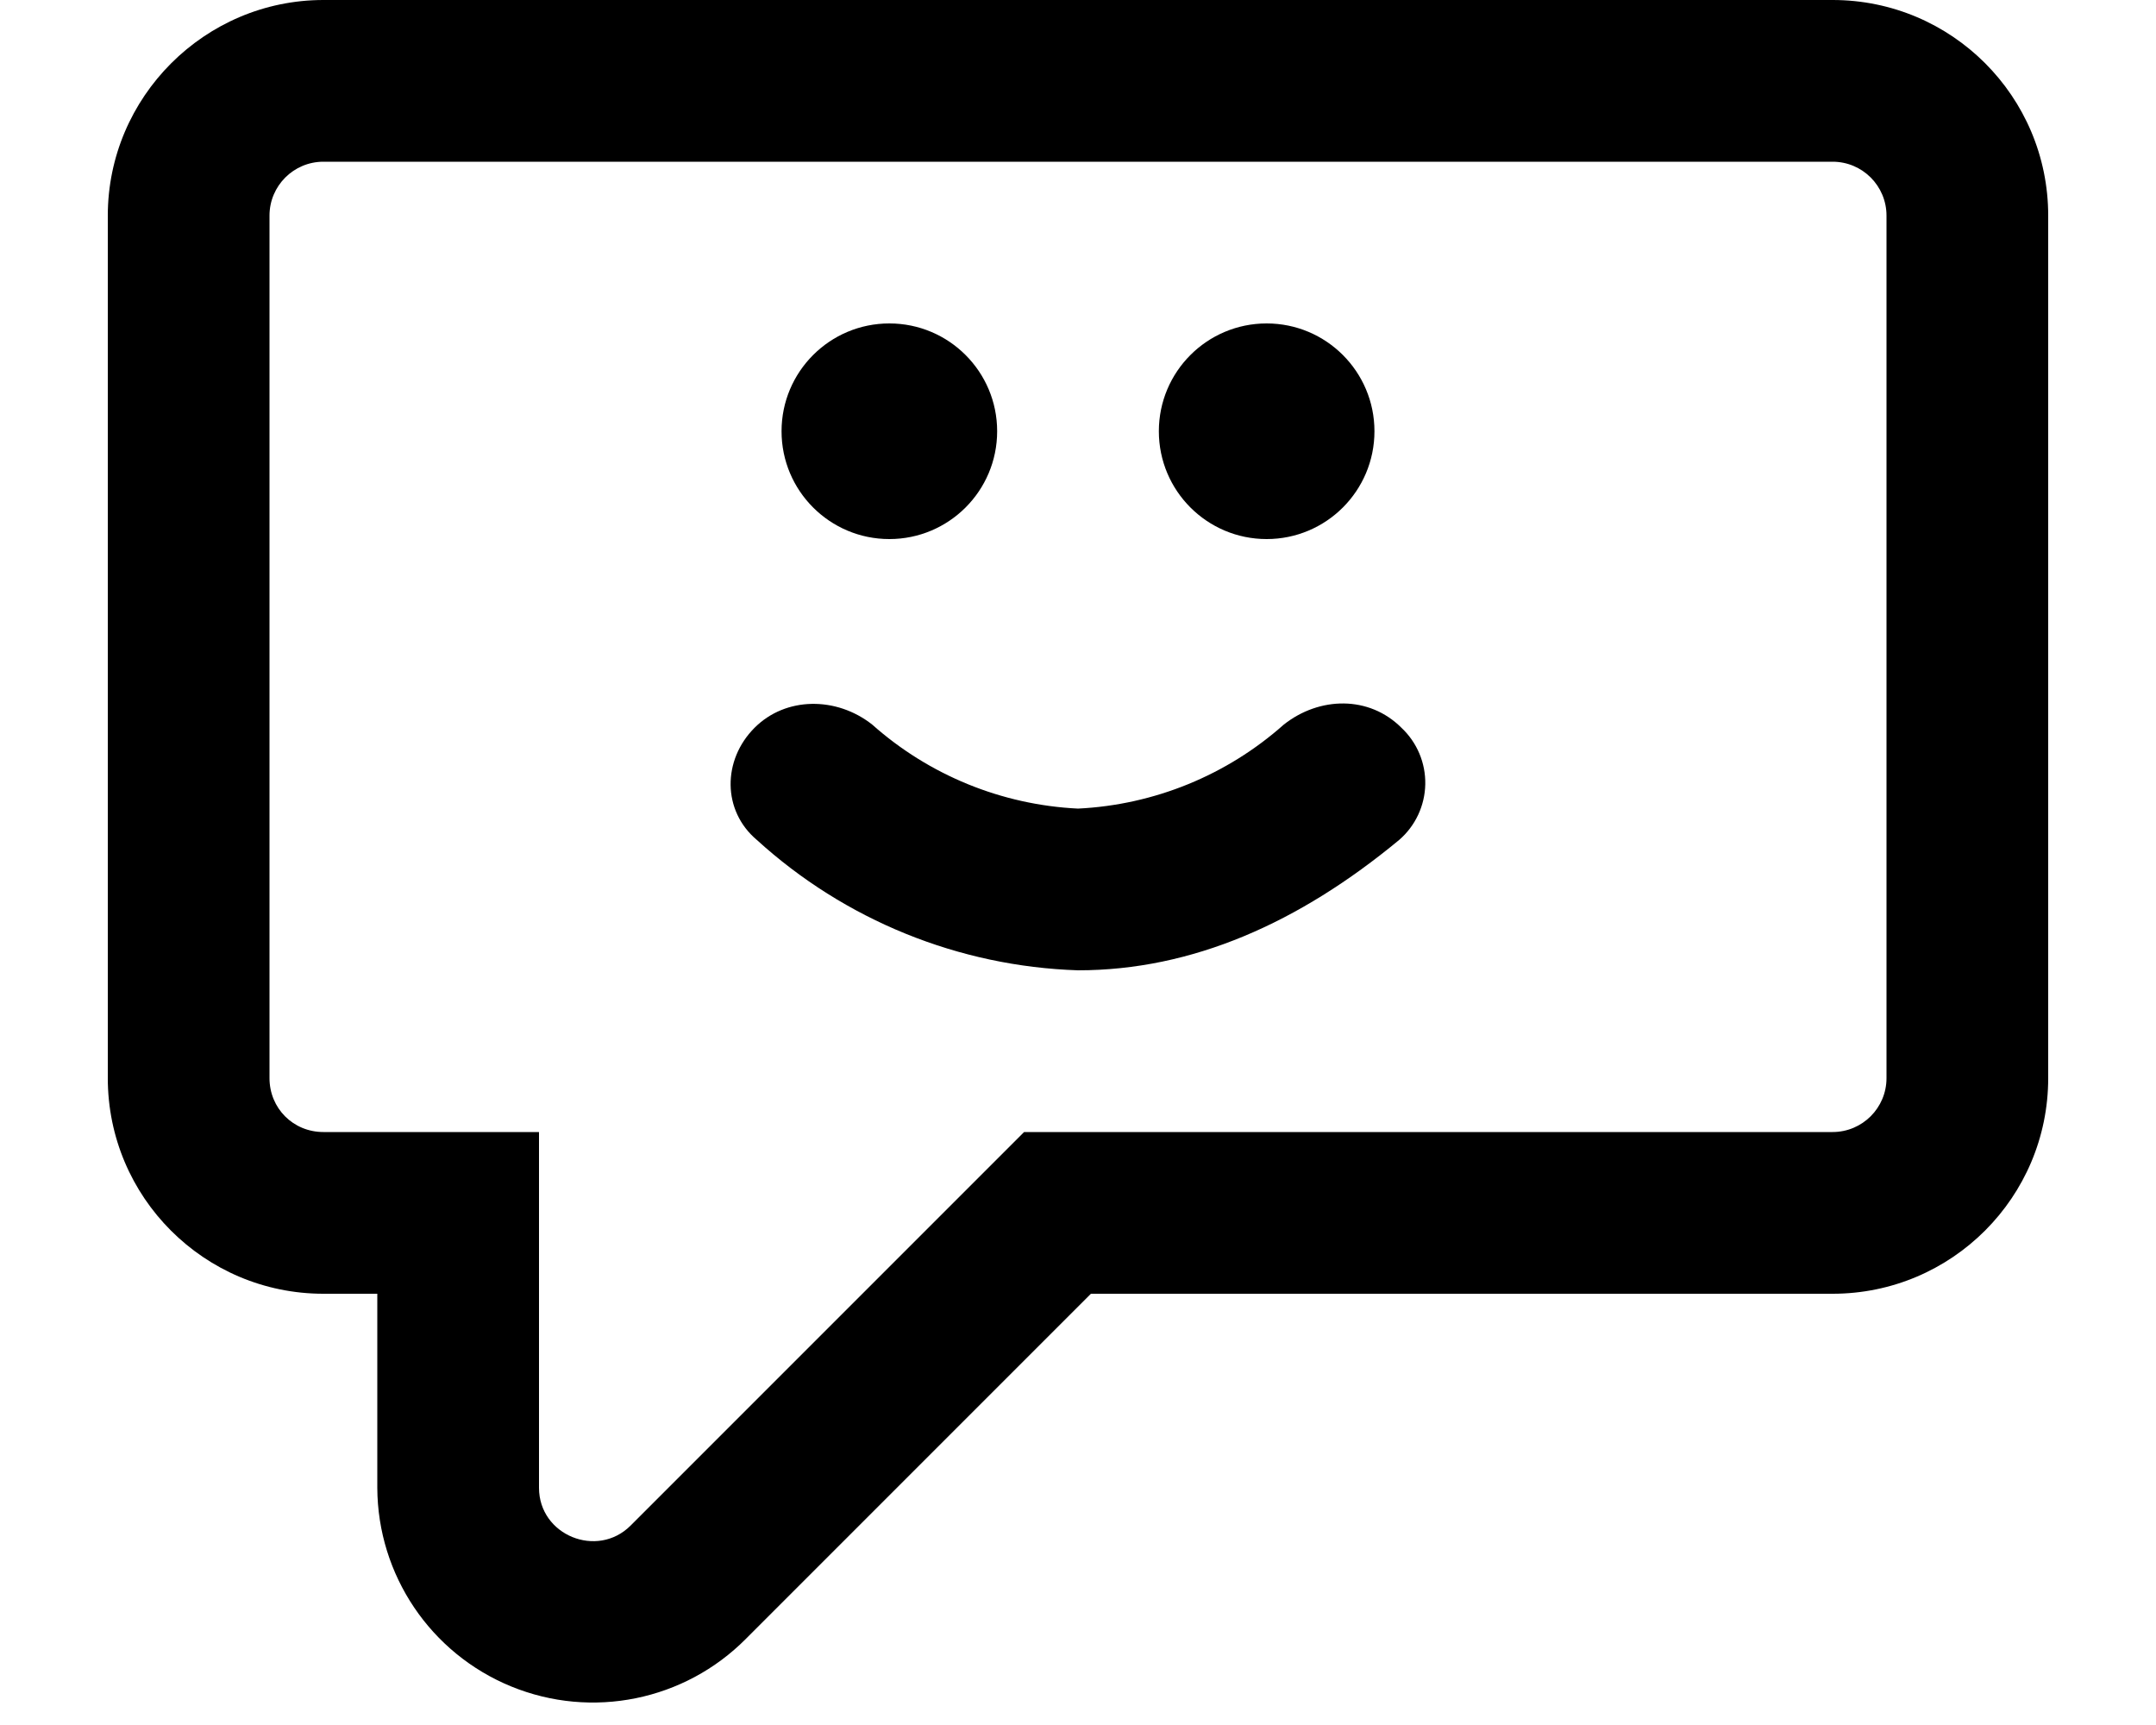
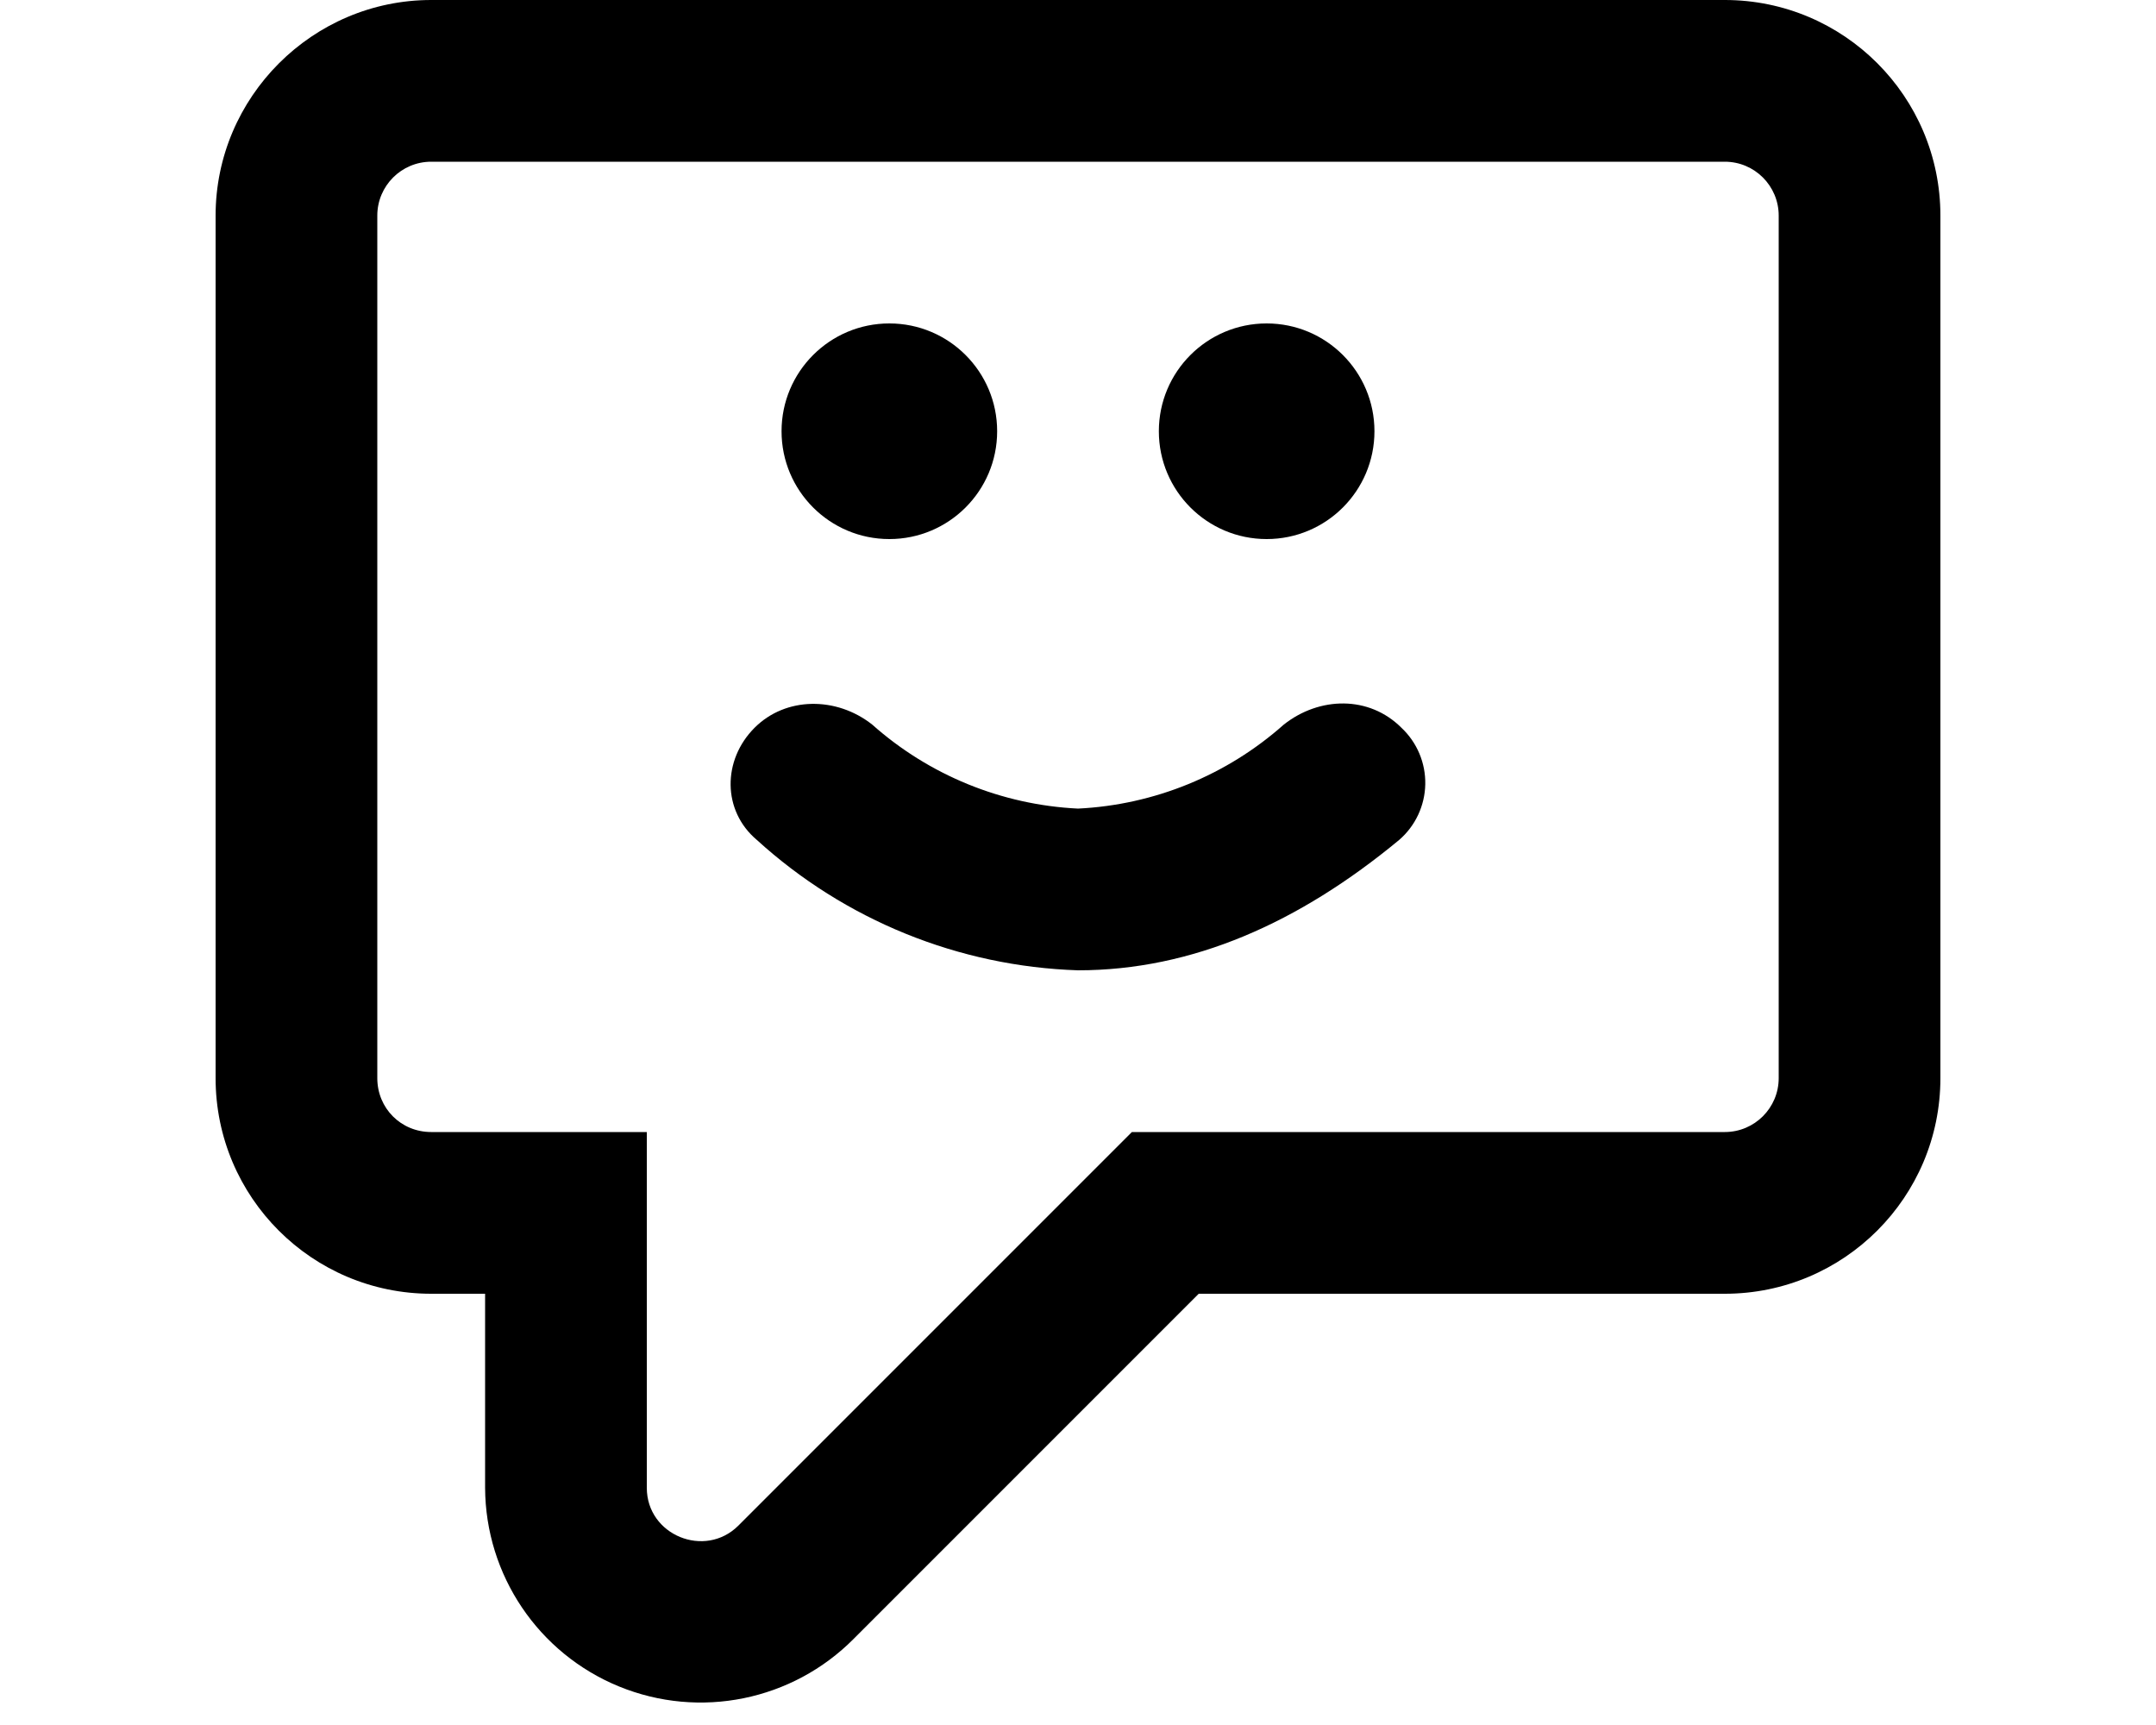
<svg xmlns="http://www.w3.org/2000/svg" viewBox="0 0 20 16" fill="currentColor">
  <path d="M7.02 7.79A4.65 4.65 0 0 0 10 9c1.06 0 2.05-.44 2.98-1.21A.7.7 0 0 0 13 6.75c-.3-.3-.76-.29-1.09-.03A3.1 3.1 0 0 1 10 7.5a3.1 3.1 0 0 1-1.91-.78c-.33-.26-.8-.26-1.09.03-.3.3-.3.77.02 1.04ZM7.25 4a1 1 0 1 1 2 0 1 1 0 0 1-2 0Zm4.5-1a1 1 0 1 0 0 2 1 1 0 0 0 0-2Z" />
-   <path fill-rule="evenodd" d="M17 12h-6.88l-3.2 3.2a2 2 0 0 1-3.42-1.4V12H3a2 2 0 0 1-2-2V2c0-1.1.9-2 2-2h14a2 2 0 0 1 2 2v8a2 2 0 0 1-2 2Zm.5-10a.5.5 0 0 0-.5-.5H3a.5.5 0 0 0-.5.5v8c0 .28.22.5.5.5h2v3.3c0 .44.54.66.85.35L9.5 10.5H17a.5.5 0 0 0 .5-.5V2Z" />
+   <path fill-rule="evenodd" d="M16 12h-4.88l-3.2 3.2a2 2 0 0 1-3.42-1.4V12H4a2 2 0 0 1-2-2V2c0-1.1.9-2 2-2h12a2 2 0 0 1 2 2v8a2 2 0 0 1-2 2ZM4 1.5a.5.5 0 0 0-.5.5v8c0 .28.22.5.5.5h2v3.3c0 .44.54.66.85.35l3.65-3.65H16a.5.5 0 0 0 .5-.5V2a.5.5 0 0 0-.5-.5H4Z" />
</svg>
